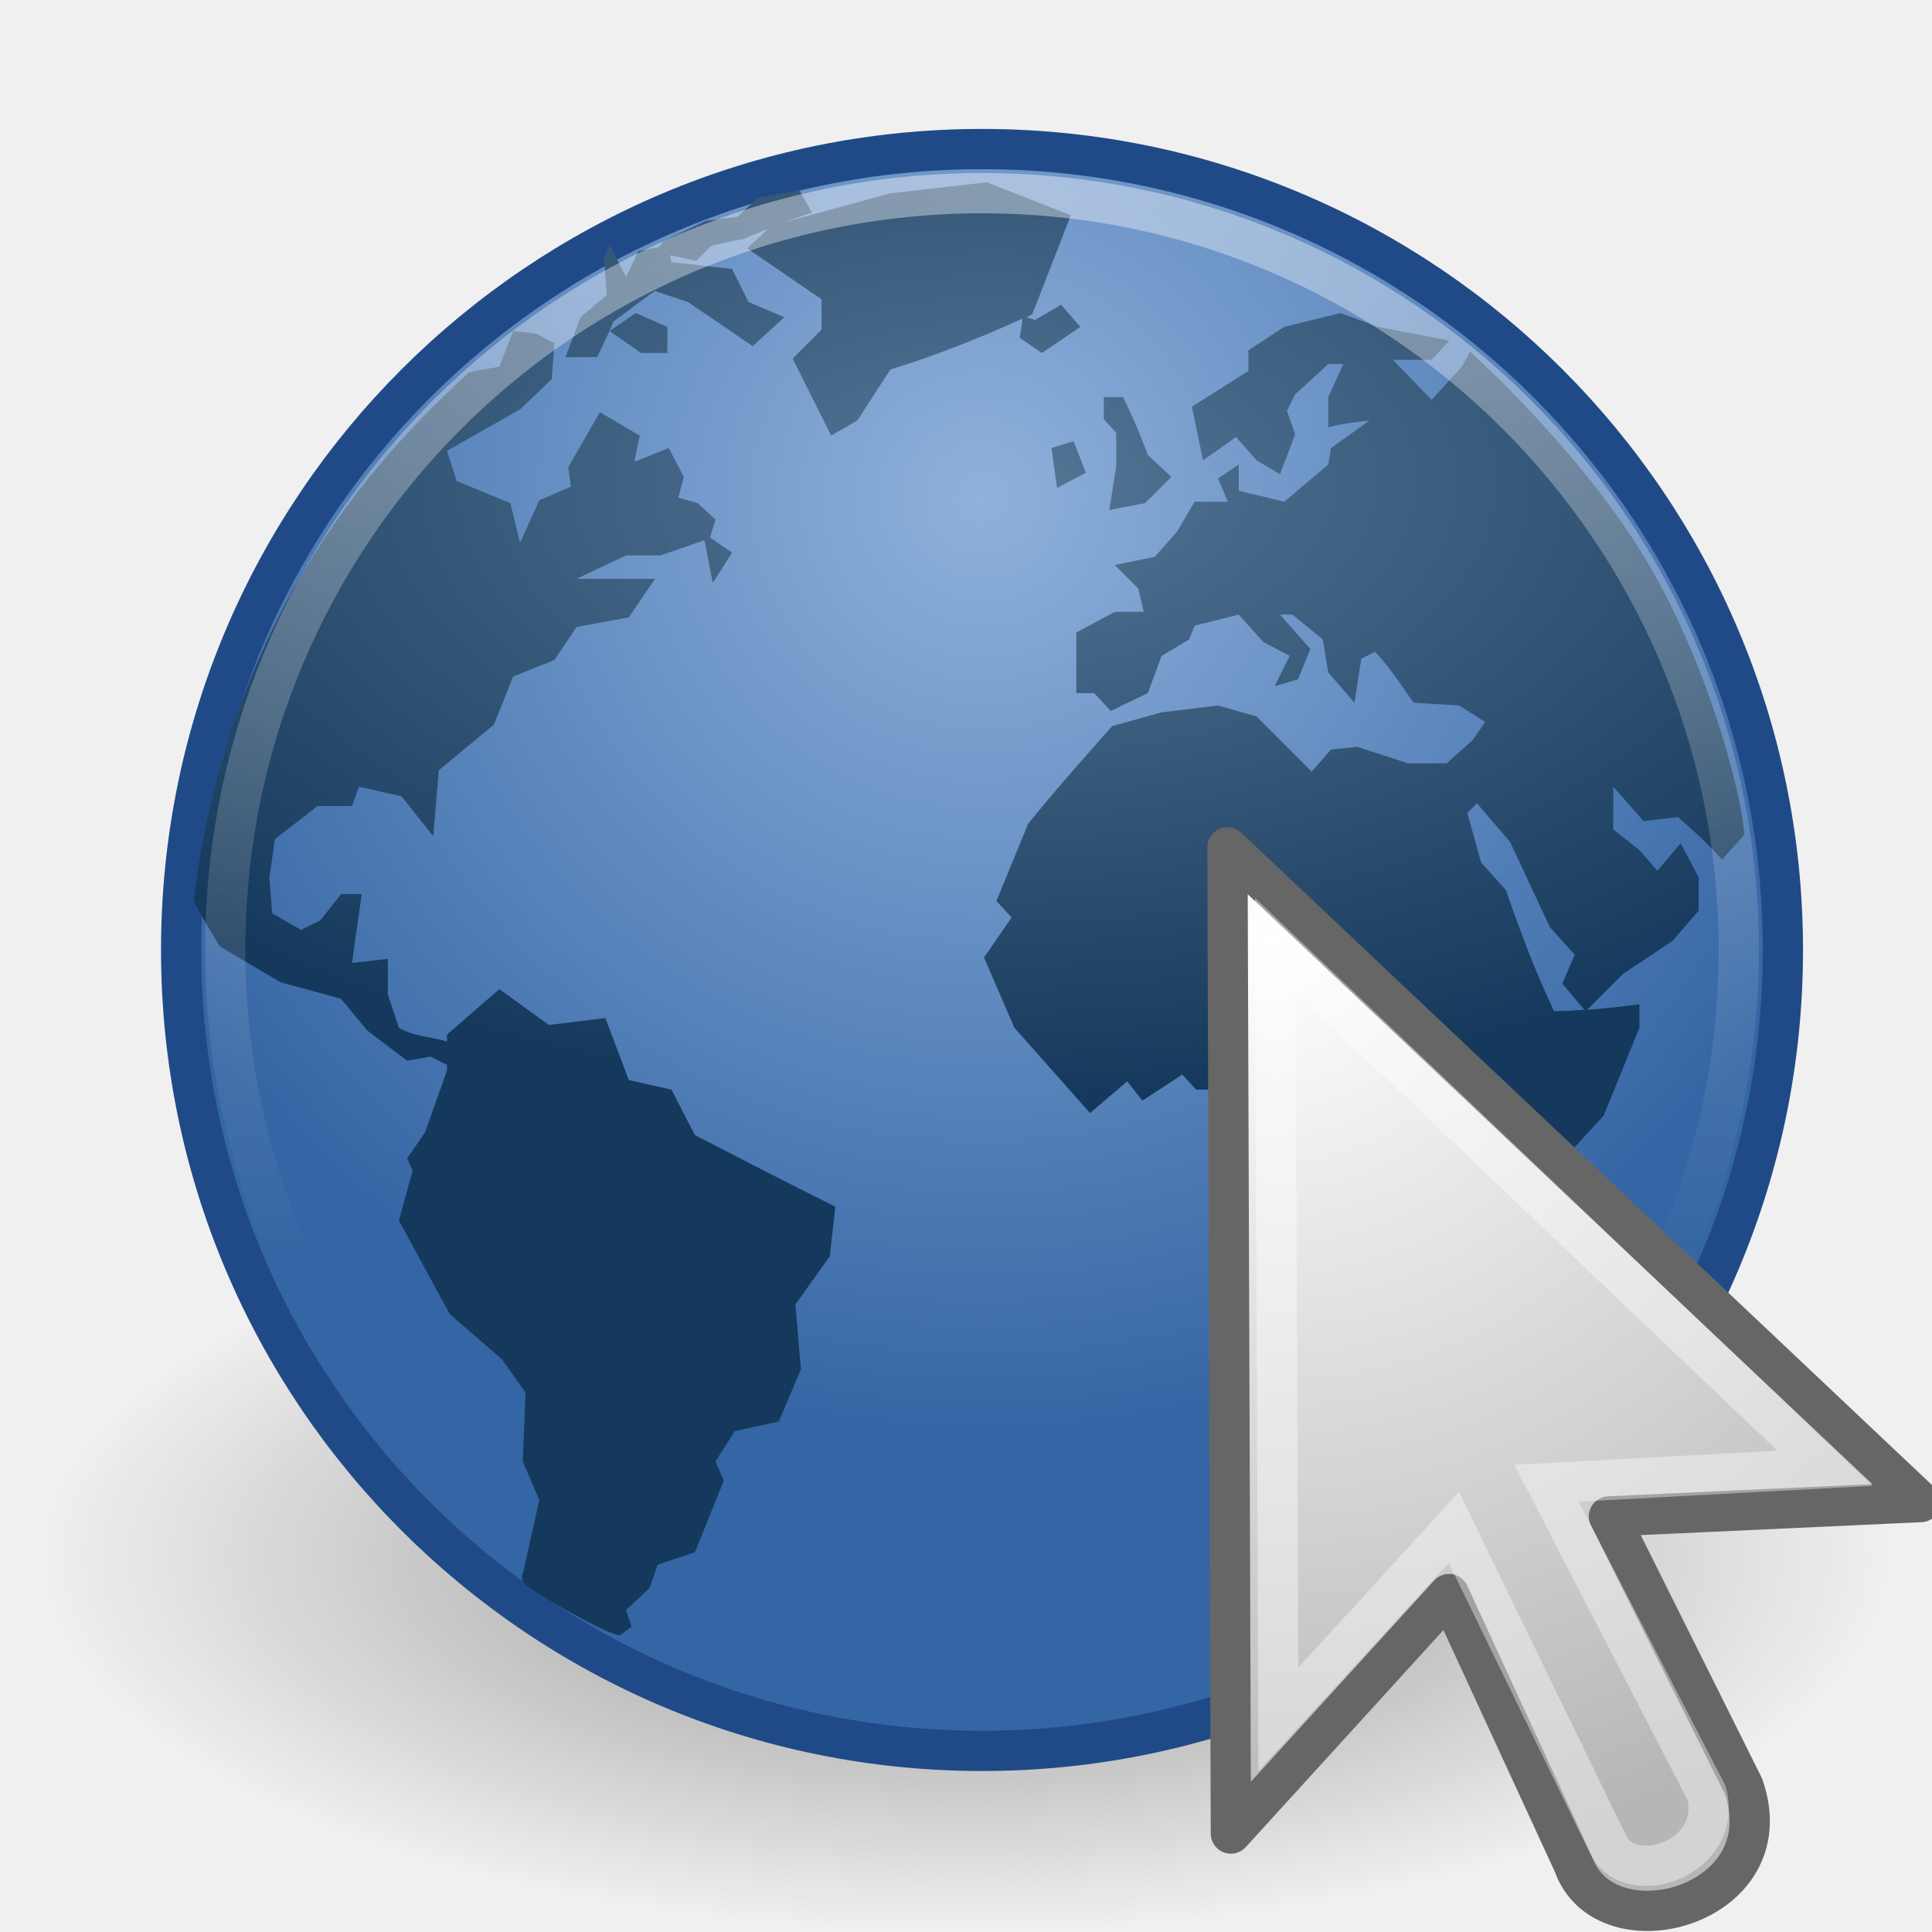
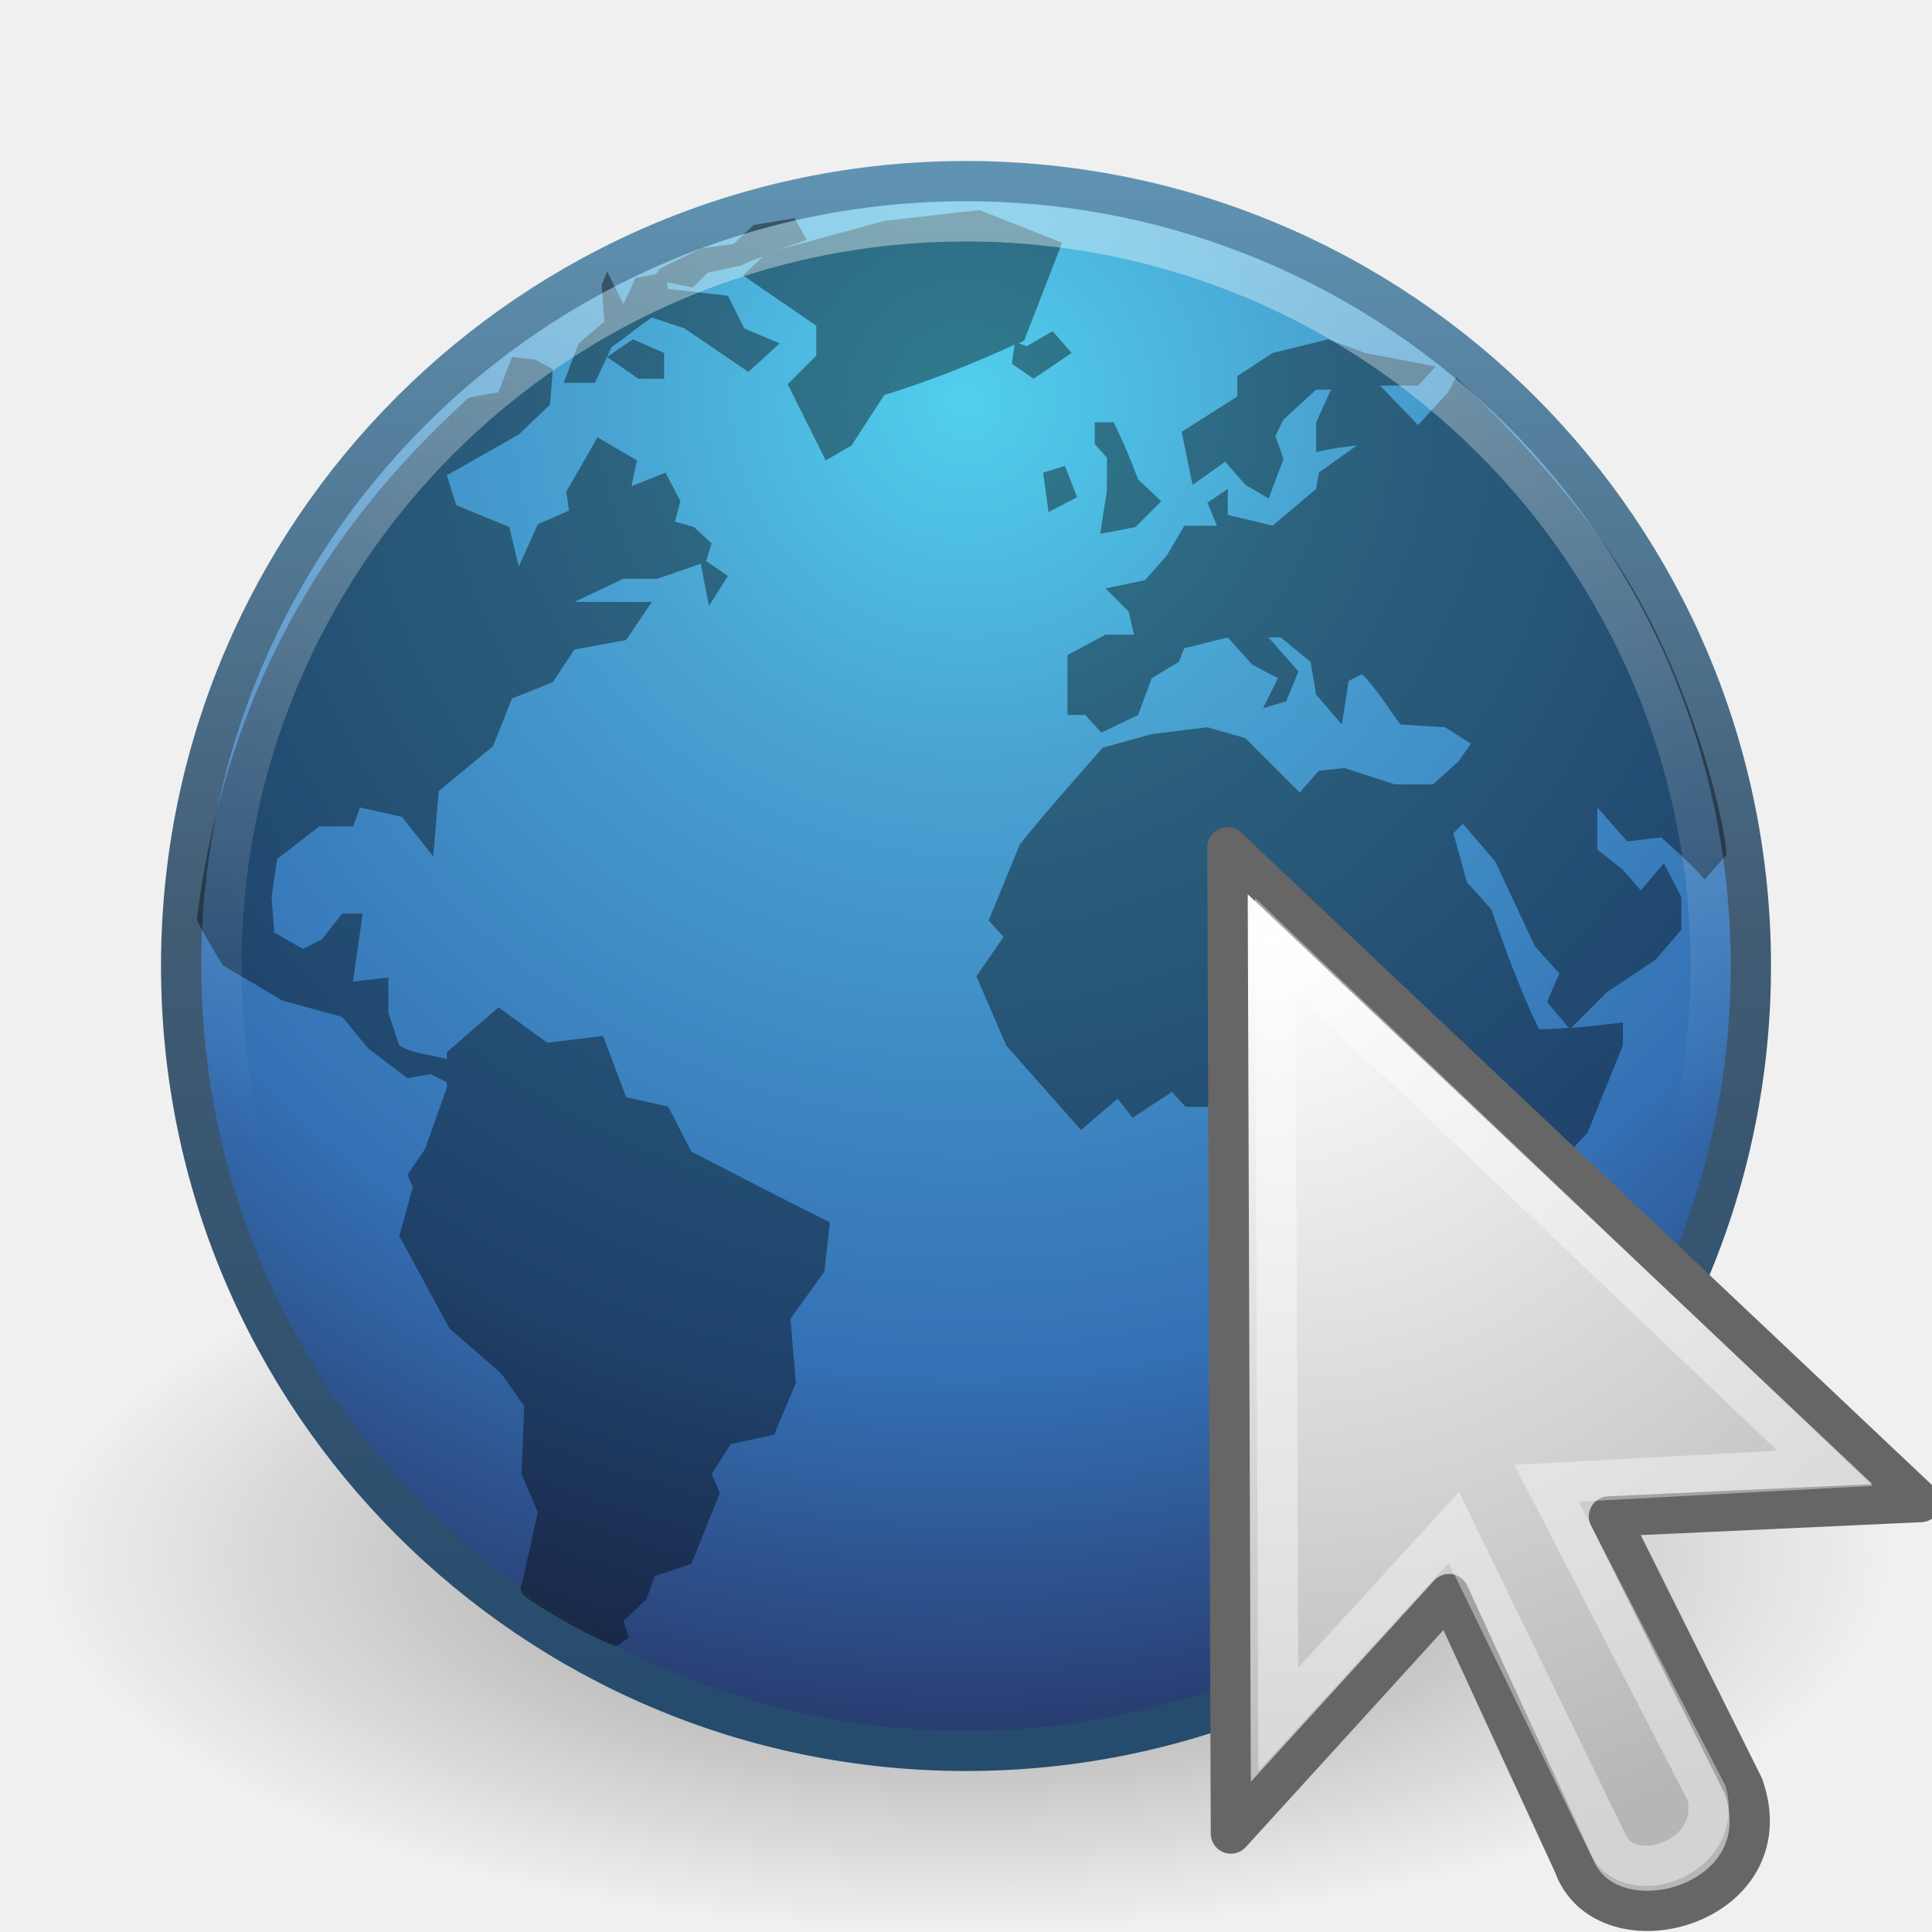
- <svg xmlns="http://www.w3.org/2000/svg" xmlns:xlink="http://www.w3.org/1999/xlink" width="48px" height="48px" id="svg15137">
-   <defs id="defs15139">
+ <svg xmlns="http://www.w3.org/2000/svg" xmlns:xlink="http://www.w3.org/1999/xlink" version="1.1" width="48" height="48" id="svg3759">
+   <defs id="defs3761">
+     <radialGradient cx="17.814" cy="24.149" r="9.125" fx="17.814" fy="24.149" id="radialGradient2418" xlink:href="#linearGradient4845" gradientUnits="userSpaceOnUse" gradientTransform="matrix(-2.643979,0,2.93653e-8,2.534421,78.72514,-37.98614)" />
+     <linearGradient id="linearGradient4845">
+       <stop id="stop4847" style="stop-color:#ffffff;stop-opacity:1" offset="0" />
+       <stop id="stop4849" style="stop-color:#b6b6b6;stop-opacity:1" offset="1" />
+     </linearGradient>
+     <linearGradient x1="62.2" y1="-12.489" x2="62.2" y2="-1.462" id="linearGradient3697" xlink:href="#linearGradient4873" gradientUnits="userSpaceOnUse" gradientTransform="matrix(2.115373,0,0,2.115325,-107.5771,31.42656)" />
+     <linearGradient id="linearGradient4873">
+       <stop id="stop4875" style="stop-color:#ffffff;stop-opacity:1" offset="0" />
+       <stop id="stop4877" style="stop-color:#ffffff;stop-opacity:0" offset="1" />
+     </linearGradient>
+     <radialGradient cx="61.24" cy="-8.726" r="9.755" fx="61.24" fy="-8.726" id="radialGradient3705" xlink:href="#linearGradient2867-449-88-871-390-598-476-591-434-148" gradientUnits="userSpaceOnUse" gradientTransform="matrix(0,3.523409,-3.523407,0,-6.743968,-205.7986)" />
+     <linearGradient id="linearGradient2867-449-88-871-390-598-476-591-434-148">
+       <stop id="stop4627" style="stop-color:#51cfee;stop-opacity:1" offset="0" />
+       <stop id="stop4629" style="stop-color:#49a3d2;stop-opacity:1" offset="0.262" />
+       <stop id="stop4631" style="stop-color:#3470b4;stop-opacity:1" offset="0.705" />
+       <stop id="stop4633" style="stop-color:#273567;stop-opacity:1" offset="1" />
+     </linearGradient>
+     <linearGradient x1="20" y1="43" x2="20" y2="2.689" id="linearGradient3713" xlink:href="#linearGradient3707-319-631" gradientUnits="userSpaceOnUse" gradientTransform="matrix(0.980014,0,0,0.9799917,0.08994011,0.8703621)" />
+     <linearGradient id="linearGradient3707-319-631">
+       <stop id="stop4637" style="stop-color:#254b6d;stop-opacity:1" offset="0" />
+       <stop id="stop4639" style="stop-color:#415b73;stop-opacity:1" offset="0.5" />
+       <stop id="stop4641" style="stop-color:#6195b5;stop-opacity:1" offset="1" />
+     </linearGradient>
    <linearGradient id="linearGradient8838">
-       <stop style="stop-color:#000000;stop-opacity:1;" offset="0" id="stop8840" />
-       <stop style="stop-color:#000000;stop-opacity:0;" offset="1" id="stop8842" />
+       <stop id="stop8840" style="stop-color:#000000;stop-opacity:1" offset="0" />
+       <stop id="stop8842" style="stop-color:#000000;stop-opacity:0" offset="1" />
    </linearGradient>
-     <radialGradient r="10.625" fy="4.625" fx="62.625" cy="4.625" cx="62.625" gradientTransform="matrix(1,0,0,0.341176,0,3.047059)" gradientUnits="userSpaceOnUse" id="radialGradient2612" xlink:href="#linearGradient8838" />
-     <linearGradient id="linearGradient4873">
-       <stop id="stop4875" offset="0" style="stop-color:#ffffff;stop-opacity:1;" />
-       <stop id="stop4877" offset="1" style="stop-color:#ffffff;stop-opacity:0;" />
-     </linearGradient>
-     <linearGradient xlink:href="#linearGradient4873" id="linearGradient15133" gradientUnits="userSpaceOnUse" gradientTransform="matrix(2.149872,0,0,2.149872,-110.1155,31.93534)" x1="62.2" y1="-12.489" x2="62.2" y2="0.243" />
-     <linearGradient id="linearGradient8740-304-201-142-419-164">
-       <stop style="stop-color:#9e9e9e;stop-opacity:1;" offset="0" id="stop14118" />
-       <stop style="stop-color:#9e9e9e;stop-opacity:0;" offset="1" id="stop14120" />
-     </linearGradient>
-     <radialGradient xlink:href="#linearGradient8740-304-201-142-419-164" id="radialGradient15131" gradientUnits="userSpaceOnUse" gradientTransform="matrix(1.103501,0,0,1.026513,-4.155522,-1.815801)" cx="62.225" cy="-3.442" fx="62.225" fy="-3.442" r="10.081" />
-     <linearGradient id="linearGradient12067-267-678-820-366-564">
-       <stop id="stop14112" offset="0" style="stop-color:#557695;stop-opacity:1;" />
-       <stop id="stop14114" offset="1" style="stop-color:#15395c;stop-opacity:1;" />
-     </linearGradient>
-     <radialGradient xlink:href="#linearGradient12067-267-678-820-366-564" id="radialGradient15129" gradientUnits="userSpaceOnUse" gradientTransform="matrix(-1.542532,0,0,-0.8455253,60.71846,23.82924)" cx="23.86" cy="13.067" fx="23.86" fy="13.067" r="18.098" />
-     <linearGradient id="linearGradient8647">
-       <stop style="stop-color:#8fb1dc;stop-opacity:1;" offset="0" id="stop8649" />
-       <stop style="stop-color:#3465a4;stop-opacity:1;" offset="1" id="stop8651" />
-     </linearGradient>
-     <radialGradient xlink:href="#linearGradient8647" id="radialGradient15127" gradientUnits="userSpaceOnUse" gradientTransform="matrix(2.412917,0,0,2.412971,-126.4771,34.2308)" cx="62.2" cy="-8.726" fx="62.2" fy="-8.726" r="9.755" />
-     <linearGradient id="linearGradient4845">
-       <stop id="stop4847" offset="0" style="stop-color:#ffffff;stop-opacity:1;" />
-       <stop id="stop4849" offset="1" style="stop-color:#b6b6b6;stop-opacity:1;" />
-     </linearGradient>
-     <radialGradient xlink:href="#linearGradient4845" id="radialGradient2414" gradientUnits="userSpaceOnUse" gradientTransform="matrix(-2.643979,0,2.93653e-8,2.534421,78.72514,-37.98614)" cx="17.814" cy="24.149" fx="17.814" fy="24.149" r="9.125" />
-     <radialGradient xlink:href="#linearGradient4845" id="radialGradient2418" gradientUnits="userSpaceOnUse" gradientTransform="matrix(-2.643979,0,2.93653e-8,2.534421,78.72514,-37.98614)" cx="17.814" cy="24.149" fx="17.814" fy="24.149" r="9.125" />
+     <radialGradient cx="62.625" cy="4.625" r="10.625" fx="62.625" fy="4.625" id="radialGradient3757" xlink:href="#linearGradient8838" gradientUnits="userSpaceOnUse" gradientTransform="matrix(1,0,0,0.341176,0,3.047059)" />
  </defs>
  <g id="layer1">
-     <path transform="matrix(2.164706,0,0,2.563664,-111.5647,26.84977)" d="M 73.25,4.625 A 10.625,3.625 0 1 1 52,4.625 A 10.625,3.625 0 1 1 73.25,4.625 z" id="path8836" style="opacity:0.4;fill:url(#radialGradient2612);fill-opacity:1;fill-rule:evenodd;stroke:none;stroke-width:1;stroke-linecap:butt;stroke-linejoin:round;marker:none;marker-start:none;marker-mid:none;marker-end:none;stroke-miterlimit:4;stroke-dasharray:none;stroke-dashoffset:0;stroke-opacity:1;visibility:visible;display:inline;overflow:visible" />
-     <g id="g15122" transform="translate(0.7904165,-0.78563)">
-       <path style="fill:url(#radialGradient15127);fill-opacity:1;fill-rule:nonzero;stroke:#204a87;stroke-width:1;stroke-miterlimit:4;stroke-dasharray:none" d="M 43.505,24.387 C 43.505,35.377 34.596,44.286 23.608,44.286 C 12.618,44.286 3.71,35.376 3.71,24.387 C 3.71,13.398 12.618,4.489 23.608,4.489 C 34.596,4.489 43.505,13.398 43.505,24.387 L 43.505,24.387 z" id="path6495" />
-       <path style="fill:url(#radialGradient15129);fill-opacity:1;fill-rule:nonzero;stroke:url(#radialGradient15131);stroke-width:1.104;stroke-miterlimit:4" d="M 23.726,5.314 L 21.331,5.588 L 18.697,6.306 C 18.922,6.228 19.149,6.142 19.381,6.067 L 19.074,5.519 L 18.047,5.69 L 17.534,6.169 L 16.747,6.272 L 16.029,6.614 L 15.687,6.785 L 15.584,6.922 L 15.071,7.024 L 14.763,7.674 L 14.353,6.853 L 14.216,7.196 L 14.284,8.119 L 13.634,8.667 L 13.258,9.659 L 14.045,9.659 L 14.353,9.009 L 14.455,8.769 C 14.801,8.524 15.129,8.252 15.482,8.017 L 16.303,8.29 C 16.837,8.653 17.376,9.022 17.91,9.385 L 18.697,8.667 L 17.808,8.29 L 17.397,7.469 L 15.892,7.298 L 15.858,7.127 L 16.508,7.264 L 16.884,6.888 L 17.705,6.717 C 17.9,6.622 18.091,6.554 18.287,6.477 L 17.774,6.956 L 19.621,8.222 L 19.621,8.974 L 18.903,9.693 L 19.86,11.608 L 20.51,11.232 L 21.331,9.966 C 22.486,9.61 23.526,9.194 24.615,8.701 L 24.547,9.18 L 25.094,9.556 L 26.052,8.906 L 25.573,8.359 L 24.923,8.735 L 24.718,8.667 C 24.765,8.645 24.808,8.62 24.855,8.598 L 25.813,6.135 L 23.726,5.314 z M 14.353,9.009 L 15.14,9.556 L 15.79,9.556 L 15.79,8.906 L 15.003,8.564 L 14.353,9.009 z M 32.518,8.564 L 31.115,8.906 L 30.226,9.488 L 30.226,10.001 L 28.823,10.89 L 29.097,12.224 L 29.918,11.643 L 30.431,12.224 L 31.012,12.566 L 31.389,11.574 L 31.183,10.993 L 31.389,10.582 L 32.21,9.83 L 32.586,9.83 L 32.21,10.651 L 32.21,11.403 C 32.548,11.311 32.89,11.275 33.236,11.232 L 32.278,11.916 L 32.21,12.327 L 31.115,13.25 L 29.986,12.977 L 29.986,12.327 L 29.473,12.669 L 29.712,13.25 L 28.891,13.25 L 28.447,14.003 L 27.899,14.619 L 26.907,14.824 L 27.489,15.406 L 27.626,15.987 L 26.907,15.987 L 25.95,16.5 L 25.95,18.005 L 26.394,18.005 L 26.805,18.45 L 27.728,18.005 L 28.07,17.082 L 28.755,16.671 L 28.891,16.329 L 29.986,16.056 L 30.602,16.74 L 31.252,17.082 L 30.876,17.834 L 31.457,17.663 L 31.765,16.911 L 31.012,16.056 L 31.32,16.056 L 32.073,16.671 L 32.21,17.492 L 32.86,18.245 L 33.031,17.15 L 33.373,16.979 C 33.737,17.357 34.024,17.819 34.331,18.245 L 35.46,18.313 L 36.109,18.724 L 35.802,19.169 L 35.152,19.75 L 34.194,19.75 L 32.928,19.34 L 32.278,19.408 L 31.799,19.955 L 30.431,18.587 L 29.473,18.313 L 28.07,18.484 L 26.839,18.826 C 26.136,19.623 25.417,20.428 24.752,21.255 L 23.965,23.171 L 24.342,23.581 L 23.658,24.574 L 24.41,26.318 C 25.036,27.027 25.666,27.73 26.292,28.439 L 27.215,27.652 L 27.592,28.131 L 28.584,27.481 L 28.926,27.858 L 29.918,27.858 L 30.499,28.507 L 30.157,29.671 L 30.841,30.457 L 30.807,31.826 L 31.32,32.818 L 30.944,33.673 C 30.907,34.286 30.876,34.873 30.876,35.486 C 31.177,36.317 31.48,37.146 31.765,37.983 L 31.97,39.317 L 31.97,40.002 L 32.518,40.002 L 33.304,39.488 L 34.262,39.488 L 35.699,37.881 L 35.528,37.333 L 36.486,36.478 L 35.767,35.691 L 36.623,35.007 L 37.444,34.494 L 37.82,34.084 L 37.58,33.16 C 37.58,32.382 37.58,31.611 37.58,30.834 L 38.23,29.397 L 39.051,28.507 L 39.941,26.318 L 39.941,25.737 C 39.498,25.792 39.074,25.843 38.641,25.873 L 39.53,24.984 L 40.762,24.163 L 41.412,23.41 L 41.412,22.589 C 41.264,22.311 41.116,22.012 40.967,21.734 L 40.386,22.418 L 39.941,21.905 L 39.291,21.392 L 39.291,20.332 L 40.043,21.187 L 40.899,21.084 C 41.285,21.434 41.655,21.746 41.993,22.145 L 42.541,21.529 C 42.541,20.866 41.794,17.593 40.18,14.824 C 38.567,12.056 35.733,9.522 35.733,9.522 L 35.528,9.898 L 34.775,10.719 L 33.818,9.727 L 34.775,9.727 L 35.22,9.248 L 33.441,8.906 L 32.518,8.564 z M 11.958,9.009 L 11.616,9.898 C 11.616,9.898 11.017,9.997 10.864,10.035 C 8.901,11.843 4.943,15.766 4.022,23.137 C 4.058,23.308 4.672,24.3 4.672,24.3 L 6.177,25.189 L 7.682,25.6 L 8.332,26.387 L 9.324,27.139 L 9.906,27.037 L 10.316,27.242 L 10.316,27.379 L 9.769,28.918 L 9.324,29.568 L 9.461,29.876 L 9.119,31.107 L 10.385,33.434 L 11.685,34.562 L 12.266,35.383 L 12.198,37.094 L 12.608,38.052 L 12.198,39.899 C 12.198,39.899 12.143,39.884 12.198,40.07 C 12.253,40.256 14.484,41.51 14.626,41.404 C 14.768,41.297 14.9,41.199 14.9,41.199 L 14.763,40.788 L 15.345,40.241 L 15.55,39.66 L 16.474,39.352 L 17.192,37.573 L 16.987,37.094 L 17.466,36.341 L 18.56,36.102 L 19.108,34.802 L 18.971,33.194 L 19.826,31.997 L 19.963,30.765 C 18.79,30.183 17.638,29.586 16.474,28.986 L 15.892,27.858 L 14.832,27.618 L 14.25,26.079 L 12.848,26.25 L 11.616,25.36 L 10.316,26.489 L 10.316,26.66 C 9.927,26.548 9.466,26.531 9.119,26.318 L 8.845,25.497 L 8.845,24.608 L 7.956,24.71 C 8.027,24.144 8.123,23.566 8.195,23 L 7.682,23 L 7.169,23.65 L 6.69,23.889 L 5.972,23.479 L 5.903,22.589 L 6.04,21.632 L 7.101,20.811 L 7.956,20.811 L 8.127,20.332 L 9.187,20.571 L 9.974,21.563 L 10.111,19.921 L 11.479,18.792 L 11.958,17.595 L 12.984,17.184 L 13.532,16.363 L 14.832,16.124 L 15.482,15.166 C 14.838,15.166 14.175,15.166 13.532,15.166 L 14.763,14.585 L 15.619,14.585 L 16.713,14.208 L 16.918,15.269 L 17.397,14.516 L 16.85,14.14 L 16.987,13.695 L 16.542,13.285 L 16.063,13.148 L 16.2,12.635 L 15.824,11.916 L 14.969,12.258 L 15.105,11.608 L 14.113,11.027 L 13.327,12.395 L 13.395,12.874 L 12.608,13.216 L 12.129,14.277 L 11.89,13.285 L 10.556,12.737 L 10.316,11.985 L 12.129,10.958 L 12.916,10.206 L 12.984,9.316 L 12.54,9.077 L 11.958,9.009 z M 26.634,10.651 L 26.634,11.198 L 26.942,11.54 L 26.942,12.361 L 26.771,13.456 L 27.66,13.285 L 28.31,12.635 L 27.728,12.087 C 27.54,11.585 27.349,11.132 27.113,10.651 L 26.634,10.651 z M 25.881,11.745 L 25.334,11.916 L 25.471,12.908 L 26.189,12.532 L 25.881,11.745 z M 35.904,20.742 L 36.725,21.7 L 37.717,23.821 L 38.333,24.505 L 38.025,25.223 L 38.573,25.873 C 38.321,25.89 38.078,25.908 37.82,25.908 C 37.351,24.922 36.98,23.928 36.623,22.897 L 36.007,22.213 L 35.665,20.982 L 35.904,20.742 z" id="path6534" />
-       <path id="path8655" d="M 42.409,24.387 C 42.409,34.771 33.991,43.19 23.608,43.19 C 13.224,43.19 4.806,34.771 4.806,24.387 C 4.806,14.003 13.224,5.585 23.608,5.585 C 33.991,5.585 42.409,14.003 42.409,24.387 L 42.409,24.387 z" style="opacity:0.4;fill:none;fill-opacity:1;fill-rule:nonzero;stroke:url(#linearGradient15133);stroke-width:1;stroke-miterlimit:4;stroke-dasharray:none;stroke-opacity:1" />
-     </g>
-     <g id="g2414" transform="matrix(0.9999061,-1.3701394e-2,1.3701394e-2,0.9999061,-0.2886998,0.5358538)">
-       <path style="fill:url(#radialGradient2418);fill-opacity:1;fill-rule:evenodd;stroke:#666666;stroke-width:1;stroke-linecap:butt;stroke-linejoin:round;marker:none;marker-start:none;marker-mid:none;marker-end:none;stroke-miterlimit:4;stroke-dasharray:none;stroke-dashoffset:0;stroke-opacity:1;visibility:visible;display:inline;overflow:visible" d="M 30.5,20.937 L 47.5,37.437 L 39.75,37.687 C 39.75,37.687 43,44.437 43,44.437 C 44,47.437 39.5,48.562 38.75,46.312 C 38.75,46.312 35.75,39.562 35.75,39.562 L 30.25,45.437 L 30.5,20.937 z" id="path3970" />
-       <path id="path4853" d="M 31.657,23.379 L 45.133,36.564 L 38.211,36.842 C 38.211,36.842 42.083,44.598 42.083,44.598 C 42.486,46.249 40.055,47.011 39.576,45.751 C 39.576,45.751 35.893,37.906 35.893,37.906 L 31.468,42.615 L 31.657,23.379 z" style="opacity:0.4;fill:none;fill-opacity:1;fill-rule:evenodd;stroke:#ffffff;stroke-width:1;stroke-linecap:butt;stroke-linejoin:miter;marker:none;marker-start:none;marker-mid:none;marker-end:none;stroke-miterlimit:4;stroke-dasharray:none;stroke-dashoffset:0;stroke-opacity:1;visibility:visible;display:inline;overflow:visible" />
+     <path d="m 73.25,4.625 a 10.625,3.625 0 1 1 -21.25,0 10.625,3.625 0 1 1 21.25,0 z" transform="matrix(2.164706,0,0,2.563664,-111.5647,26.84977)" id="path8836" style="opacity:0.4;fill:url(#radialGradient3757);fill-opacity:1;fill-rule:evenodd;stroke:none;stroke-width:1;marker:none;visibility:visible;display:inline;overflow:visible" />
+     <path d="M 43.5,23.999 C 43.5,34.769 34.769,43.5 24,43.5 13.231,43.5 4.5,34.769 4.5,23.999 4.5,13.23 13.231,4.5 24,4.5 c 10.769,0 19.5,8.73 19.5,19.499 l 0,0 z" id="path6495" style="fill:url(#radialGradient3705);fill-opacity:1;fill-rule:nonzero;stroke:url(#linearGradient3713);stroke-width:1;stroke-miterlimit:4;stroke-dasharray:none" />
+     <path d="m 24.33,5.218 -2.362,0.27 -2.599,0.71 c 0.221,-0.078 0.446,-0.162 0.675,-0.237 L 19.74,5.421 18.728,5.59 18.221,6.063 17.445,6.165 16.736,6.503 16.399,6.672 16.298,6.807 15.791,6.909 15.488,7.551 15.083,6.74 l -0.135,0.338 0.068,0.913 -0.641,0.541 -0.371,0.98 0.776,0 0.304,-0.642 0.101,-0.237 c 0.341,-0.242 0.665,-0.511 1.012,-0.744 l 0.81,0.27 c 0.527,0.359 1.058,0.723 1.586,1.082 L 19.369,8.531 18.491,8.159 18.086,7.348 16.601,7.179 16.568,7.01 17.209,7.145 17.58,6.773 18.39,6.604 C 18.582,6.511 18.77,6.444 18.964,6.368 l -0.506,0.473 1.822,1.251 0,0.744 -0.709,0.71 0.945,1.893 0.641,-0.372 0.81,-1.251 c 1.139,-0.353 2.165,-0.763 3.24,-1.251 l -0.068,0.473 0.54,0.372 0.945,-0.642 -0.472,-0.541 -0.641,0.372 -0.202,-0.068 c 0.047,-0.021 0.088,-0.046 0.135,-0.068 L 26.388,6.03 24.33,5.218 z m -9.247,3.651 0.776,0.541 0.641,0 0,-0.642 L 15.724,8.43 15.083,8.869 z M 33.003,8.43 31.619,8.768 30.742,9.343 l 0,0.507 -1.384,0.879 0.27,1.318 0.81,-0.575 0.506,0.575 0.574,0.338 0.371,-0.98 -0.202,-0.575 0.202,-0.406 0.81,-0.744 0.371,0 -0.371,0.811 0,0.744 c 0.334,-0.091 0.671,-0.126 1.012,-0.169 l -0.945,0.676 -0.068,0.406 -1.08,0.913 -1.114,-0.27 0,-0.642 -0.506,0.338 0.236,0.575 -0.81,0 -0.439,0.744 -0.54,0.609 -0.979,0.203 0.574,0.575 0.135,0.575 -0.709,0 -0.945,0.507 0,1.488 0.439,0 0.405,0.439 0.911,-0.439 0.337,-0.913 0.675,-0.406 0.135,-0.338 1.08,-0.27 0.607,0.676 0.641,0.338 -0.371,0.744 0.574,-0.169 0.304,-0.744 -0.742,-0.845 0.304,0 0.742,0.609 0.135,0.811 0.641,0.744 0.169,-1.082 0.337,-0.169 c 0.359,0.374 0.642,0.83 0.945,1.251 l 1.114,0.068 0.641,0.406 -0.304,0.439 -0.641,0.575 -0.945,0 -1.249,-0.406 -0.641,0.068 -0.472,0.541 -1.35,-1.352 -0.945,-0.27 -1.384,0.169 -1.215,0.338 c -0.693,0.787 -1.403,1.583 -2.059,2.4 l -0.776,1.893 0.371,0.406 -0.675,0.98 0.742,1.724 c 0.618,0.7 1.239,1.395 1.856,2.096 l 0.911,-0.778 0.371,0.473 0.979,-0.642 0.337,0.372 0.979,0 0.574,0.642 -0.337,1.149 0.675,0.778 -0.034,1.352 0.506,0.98 -0.371,0.845 c -0.036,0.606 -0.068,1.186 -0.068,1.792 0.298,0.821 0.596,1.641 0.877,2.468 l 0.202,1.318 0,0.676 0.54,0 0.776,-0.507 0.945,0 1.417,-1.589 -0.169,-0.541 0.945,-0.845 -0.709,-0.778 0.844,-0.676 0.81,-0.507 0.371,-0.406 -0.236,-0.913 c 0,-0.768 2e-6,-1.53 0,-2.299 l 0.641,-1.42 0.81,-0.879 0.877,-2.164 0,-0.575 c -0.437,0.055 -0.855,0.105 -1.282,0.135 l 0.877,-0.879 1.215,-0.811 0.641,-0.744 0,-0.811 C 41.632,22.016 41.485,21.72 41.339,21.446 l -0.574,0.676 -0.439,-0.507 -0.641,-0.507 0,-1.048 0.742,0.845 0.844,-0.101 c 0.381,0.346 0.746,0.654 1.08,1.048 l 0.54,-0.609 c 0,-0.655 -0.737,-3.889 -2.329,-6.626 -1.592,-2.736 -4.387,-5.24 -4.387,-5.24 l -0.202,0.372 -0.742,0.811 -0.945,-0.98 0.945,0 L 35.669,9.106 33.914,8.768 33.003,8.43 z M 12.72,8.869 12.383,9.748 c 0,0 -0.591,0.098 -0.742,0.135 -1.936,1.787 -5.841,5.664 -6.75,12.948 0.036,0.169 0.641,1.149 0.641,1.149 l 1.485,0.879 1.485,0.406 0.641,0.778 0.979,0.744 0.574,-0.101 0.405,0.203 0,0.135 -0.54,1.521 -0.439,0.642 0.135,0.304 -0.337,1.217 1.249,2.299 1.282,1.116 0.574,0.811 -0.068,1.69 0.405,0.947 -0.405,1.826 c 0,0 -0.054,-0.015 0,0.169 0.055,0.184 2.256,1.423 2.396,1.318 0.14,-0.106 0.27,-0.203 0.27,-0.203 l -0.135,-0.406 0.574,-0.541 0.202,-0.575 0.911,-0.304 0.709,-1.758 -0.202,-0.473 0.472,-0.744 1.08,-0.237 0.54,-1.285 -0.135,-1.589 0.844,-1.183 0.135,-1.217 c -1.158,-0.575 -2.293,-1.166 -3.442,-1.758 l -0.574,-1.116 -1.046,-0.237 -0.574,-1.521 -1.384,0.169 -1.215,-0.879 -1.282,1.116 0,0.169 C 10.716,26.203 10.261,26.186 9.919,25.976 l -0.27,-0.811 0,-0.879 -0.877,0.101 c 0.071,-0.56 0.165,-1.131 0.236,-1.69 l -0.506,0 -0.506,0.642 -0.472,0.237 -0.709,-0.406 -0.067,-0.879 0.135,-0.947 1.046,-0.811 0.844,0 0.169,-0.473 1.046,0.237 0.776,0.98 0.135,-1.623 1.35,-1.116 0.472,-1.183 1.012,-0.406 0.54,-0.811 1.282,-0.237 0.641,-0.947 c -0.635,0 -1.289,0 -1.924,0 l 1.215,-0.575 0.844,0 1.08,-0.372 0.202,1.048 0.472,-0.744 -0.54,-0.372 0.135,-0.439 -0.439,-0.406 -0.472,-0.135 0.135,-0.507 -0.371,-0.71 -0.844,0.338 0.135,-0.642 -0.979,-0.575 -0.776,1.352 0.068,0.473 -0.776,0.338 -0.472,1.048 -0.236,-0.98 -1.316,-0.541 -0.236,-0.744 1.789,-1.014 0.776,-0.744 0.068,-0.879 -0.439,-0.237 -0.574,-0.068 z m 14.478,1.623 0,0.541 0.304,0.338 0,0.811 -0.169,1.082 0.877,-0.169 0.641,-0.642 -0.574,-0.541 c -0.186,-0.496 -0.375,-0.944 -0.607,-1.42 l -0.472,0 z m -0.742,1.082 -0.54,0.169 0.135,0.98 0.709,-0.372 -0.304,-0.778 z m 9.888,8.891 0.81,0.947 0.979,2.096 0.607,0.676 -0.304,0.71 0.54,0.642 c -0.248,0.016 -0.488,0.034 -0.742,0.034 -0.463,-0.974 -0.829,-1.956 -1.181,-2.975 l -0.607,-0.676 -0.337,-1.217 0.236,-0.237 z" id="path6534" style="opacity:0.4;fill:#000000;fill-opacity:1;fill-rule:nonzero;stroke:none" />
+     <path d="m 42.5,23.999 c 0,10.218 -8.283,18.501 -18.5,18.501 -10.217,0 -18.5,-8.283 -18.5,-18.501 0,-10.217 8.283,-18.499 18.5,-18.499 10.216,0 18.5,8.282 18.5,18.499 l 0,0 z" id="path8655" style="opacity:0.4;fill:none;stroke:url(#linearGradient3697);stroke-width:1;stroke-miterlimit:4;stroke-opacity:1;stroke-dasharray:none" />
+     <g transform="matrix(0.9999061,-0.01370139,0.01370139,0.9999061,-0.2886966,0.5358538)" id="g2414">
+       <path d="m 30.5,20.937 17,16.5 -7.75,0.25 c 0,0 3.25,6.75 3.25,6.75 1,3 -3.5,4.125 -4.25,1.875 0,0 -3,-6.75 -3,-6.75 l -5.5,5.875 0.25,-24.5 z" id="path3970" style="fill:url(#radialGradient2418);fill-opacity:1;fill-rule:evenodd;stroke:#666666;stroke-width:1;stroke-linecap:butt;stroke-linejoin:round;stroke-miterlimit:4;stroke-opacity:1;stroke-dasharray:none;stroke-dashoffset:0;marker:none;visibility:visible;display:inline;overflow:visible" />
+       <path d="m 31.657,23.379 13.476,13.186 -6.922,0.277 c 0,0 3.872,7.757 3.872,7.757 0.403,1.65 -2.028,2.413 -2.507,1.153 0,0 -3.683,-7.845 -3.683,-7.845 l -4.425,4.708 0.189,-19.236 z" id="path4853" style="opacity:0.4;fill:none;stroke:#ffffff;stroke-width:1;stroke-linecap:butt;stroke-linejoin:miter;stroke-miterlimit:4;stroke-opacity:1;stroke-dasharray:none;stroke-dashoffset:0;marker:none;visibility:visible;display:inline;overflow:visible" />
    </g>
  </g>
</svg>
